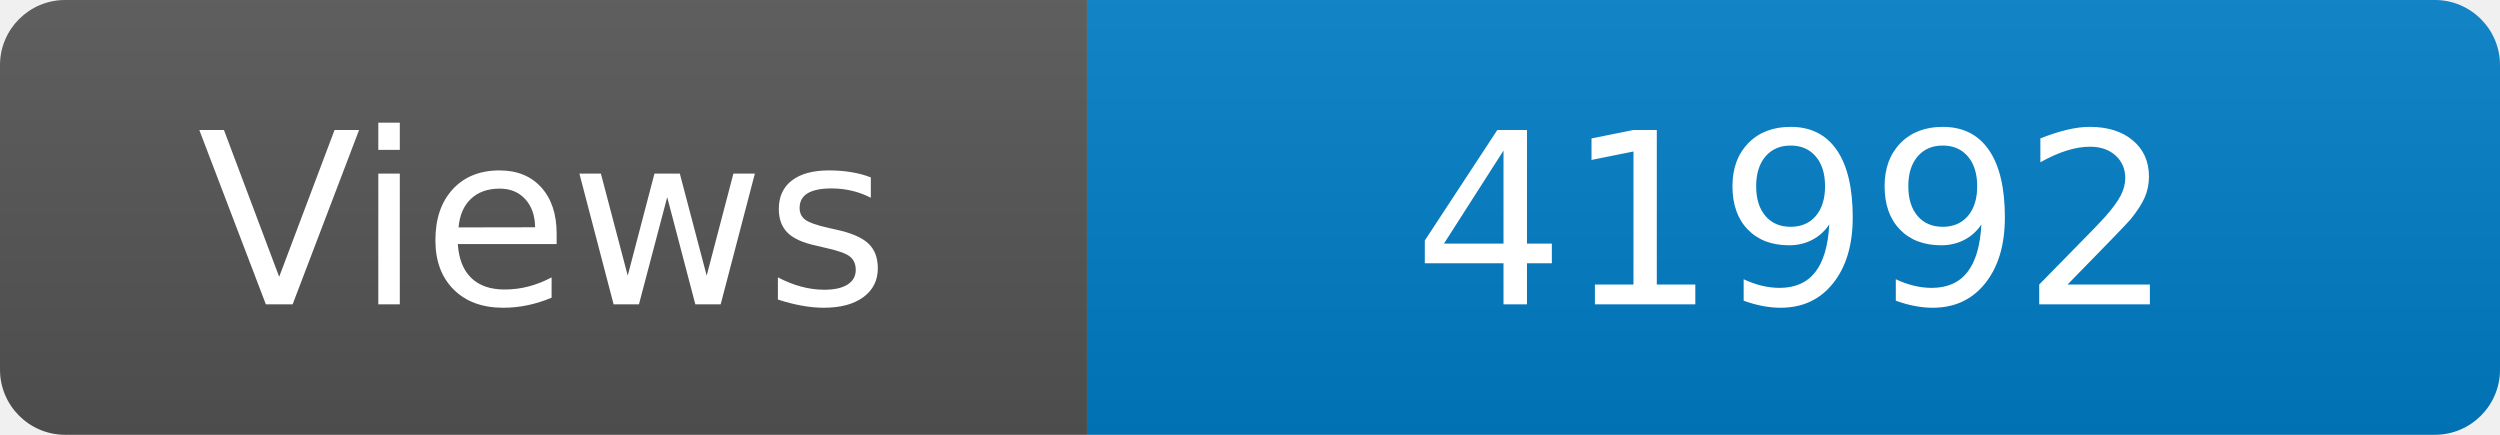
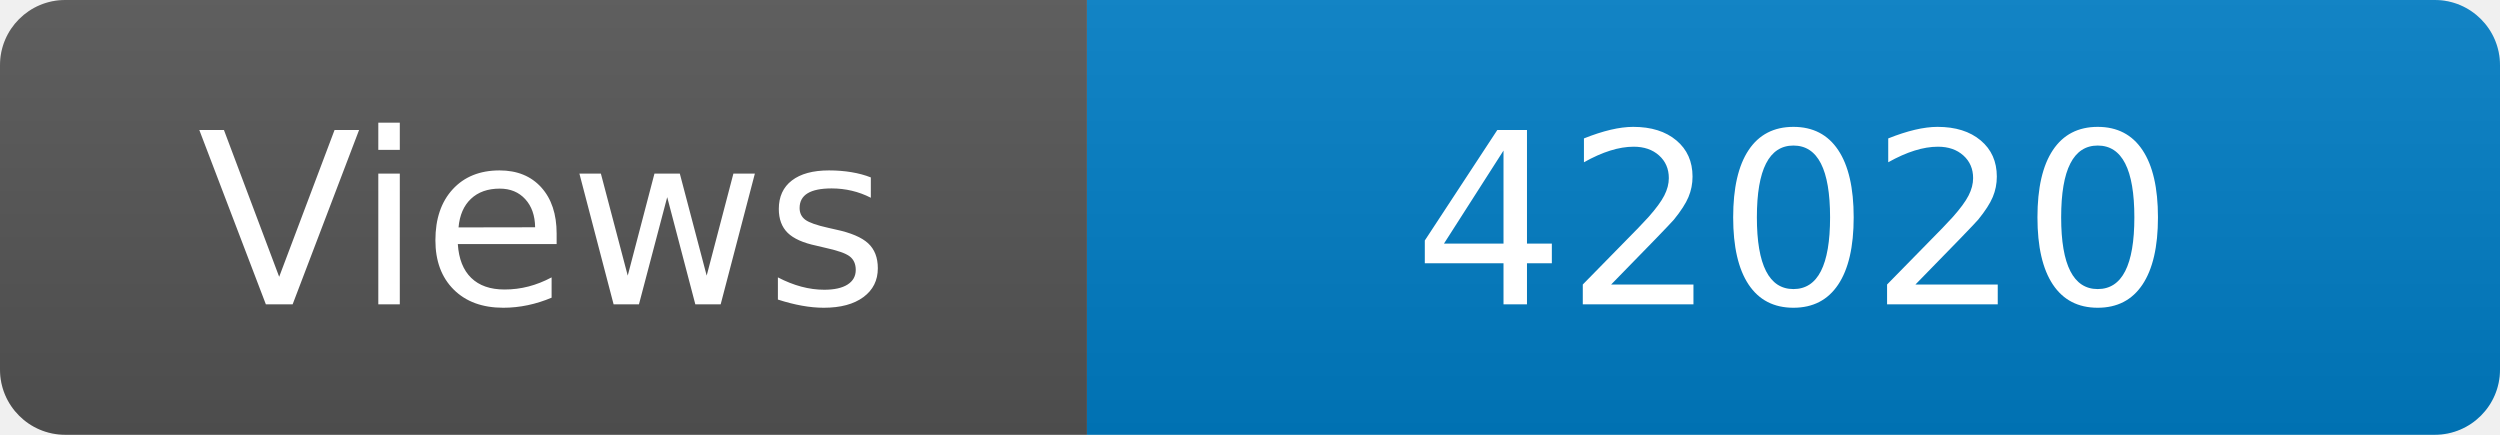
<svg xmlns="http://www.w3.org/2000/svg" width="115" height="20" role="img" aria-label="Maintained?: yes">
  <linearGradient id="s" x2="0" y2="100%">
    <stop offset="0" stop-color="#bbb" stop-opacity=".1" />
    <stop offset="1" stop-opacity=".1" />
  </linearGradient>
  <clipPath id="r">
    <rect width="115" height="20" rx="3" fill="#fff" />
  </clipPath>
  <g clip-path="url(#r)">
    <rect width="50" height="20" fill="#555" />
    <rect x="50" width="160" height="20" fill="#007ec6" />
    <rect width="115" height="20" fill="url(#s)" />
  </g>
  <g fill="#fff" text-anchor="middle" font-family="Verdana,Geneva,DejaVu Sans,sans-serif" font-size="110">
    <text x="250" y="140" transform="scale(.1)" fill="#fff">Views</text>
-     <text x="825" y="140" transform="scale(.1)" fill="#fff">41992</text>
+     <text x="825" y="140" transform="scale(.1)" fill="#fff">42020</text>
  </g>
</svg>
